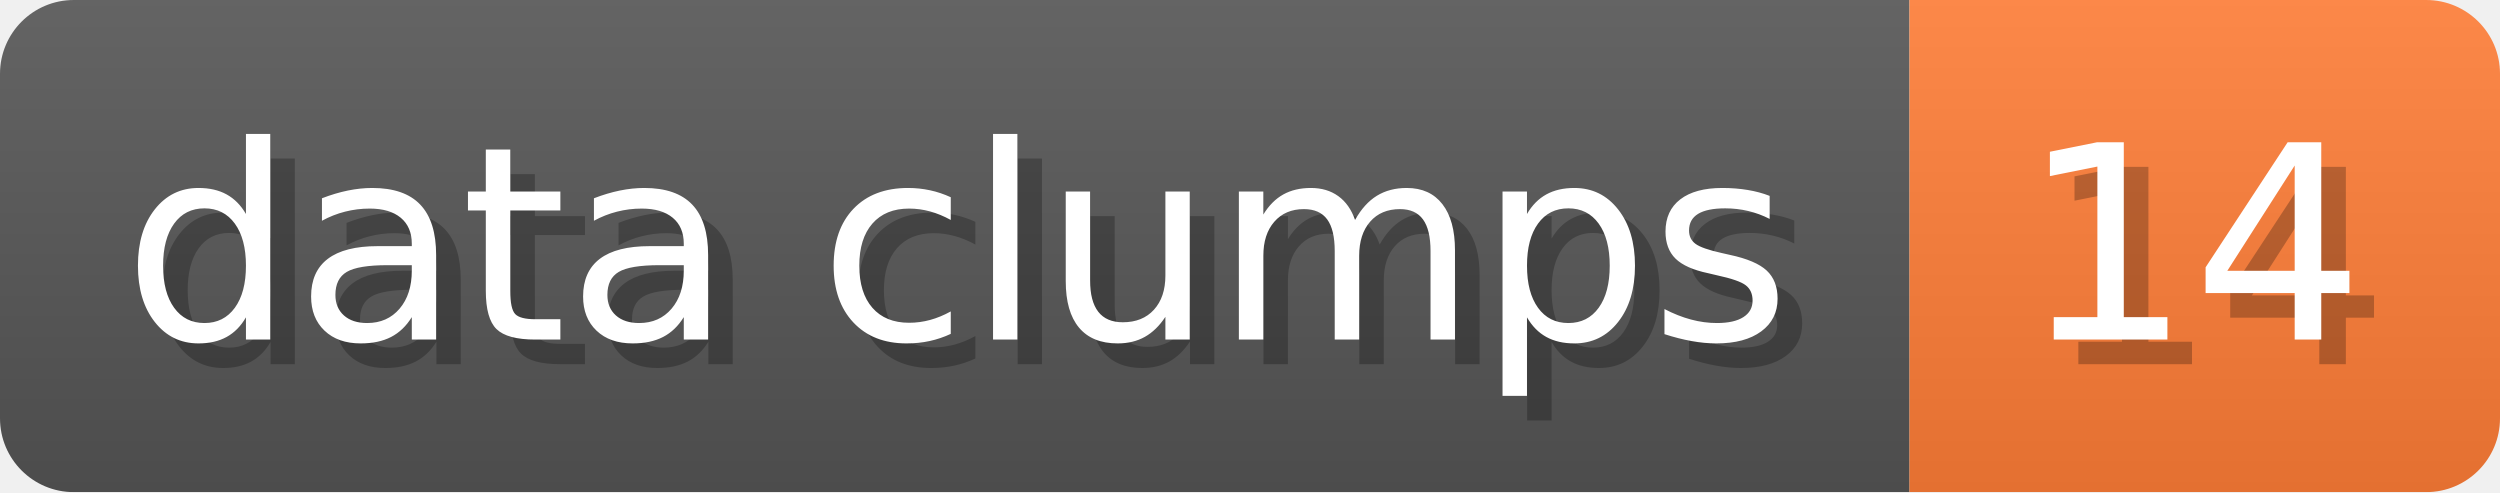
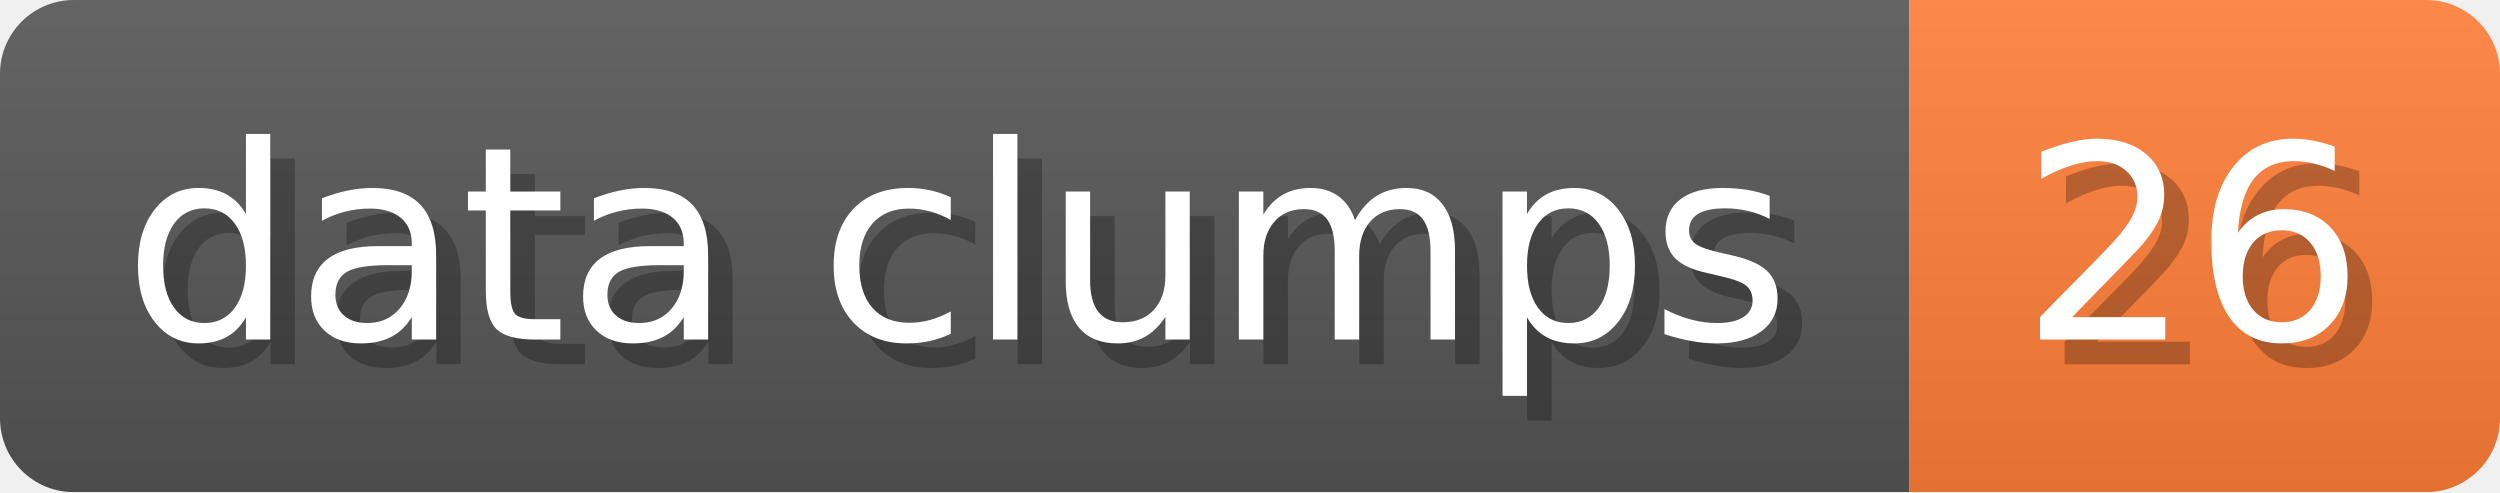
- <svg xmlns="http://www.w3.org/2000/svg" width="101.6" height="20" viewBox="0 0 1016 200" role="img" aria-label="data clumps: 14">
+ <svg xmlns="http://www.w3.org/2000/svg" width="101.6" height="20" viewBox="0 0 1016 200" role="img" aria-label="data clumps: 26">
  <linearGradient id="a" x2="0" y2="100%">
    <stop offset="0" stop-opacity=".1" stop-color="#EEE" />
    <stop offset="1" stop-opacity=".1" />
  </linearGradient>
  <mask id="m">
    <rect width="1016" height="200" rx="30" fill="#FFF" />
  </mask>
  <g mask="url(#m)">
    <rect width="776" height="200" fill="#555" />
    <rect width="240" height="200" fill="#FE7D37" x="776" />
    <rect width="1016" height="200" fill="url(#a)" />
  </g>
  <g aria-hidden="true" fill="#fff" text-anchor="start" font-family="Verdana,DejaVu Sans,sans-serif" font-size="110">
    <text x="60" y="148" textLength="676" fill="#000" opacity="0.25">data clumps</text>
    <text x="50" y="138" textLength="676">data clumps</text>
-     <text x="831" y="148" textLength="140" fill="#000" opacity="0.25">14</text>
-     <text x="821" y="138" textLength="140">14</text>
+     <text x="831" y="148" textLength="140" fill="#000" opacity="0.25">26</text>
+     <text x="821" y="138" textLength="140">26</text>
  </g>
</svg>
